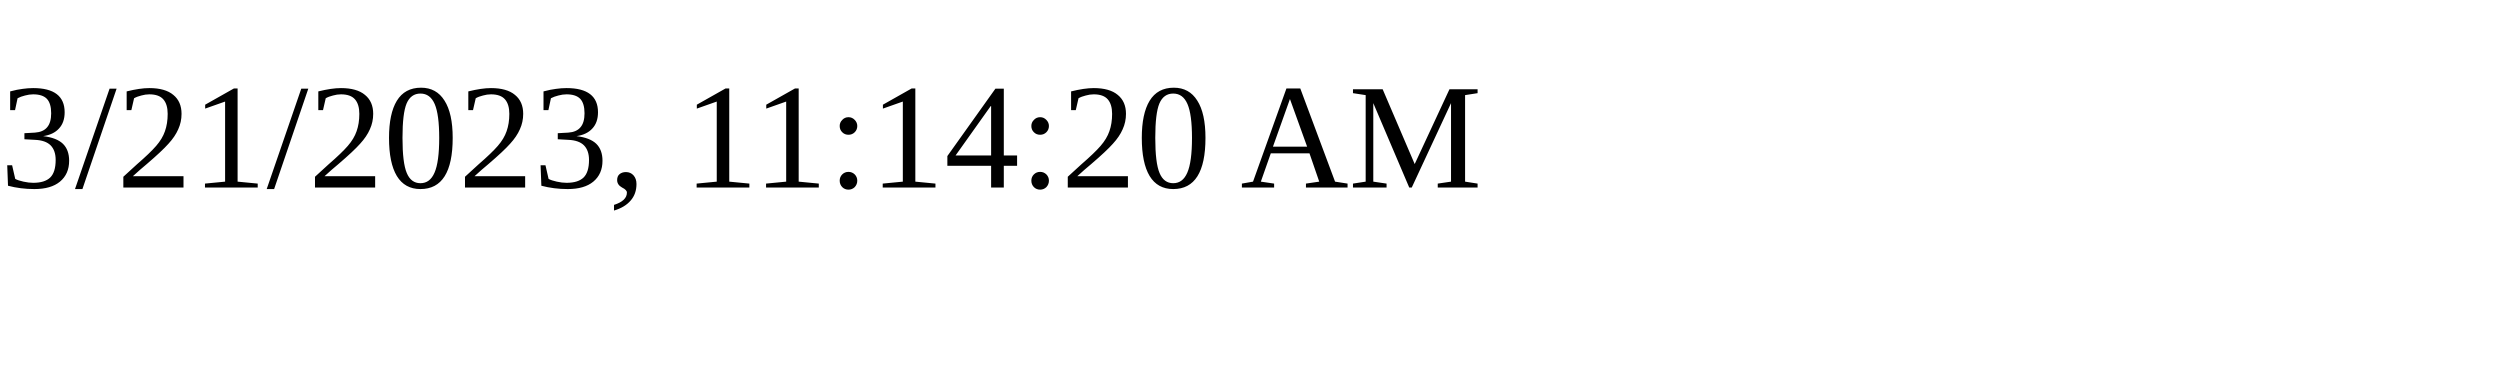
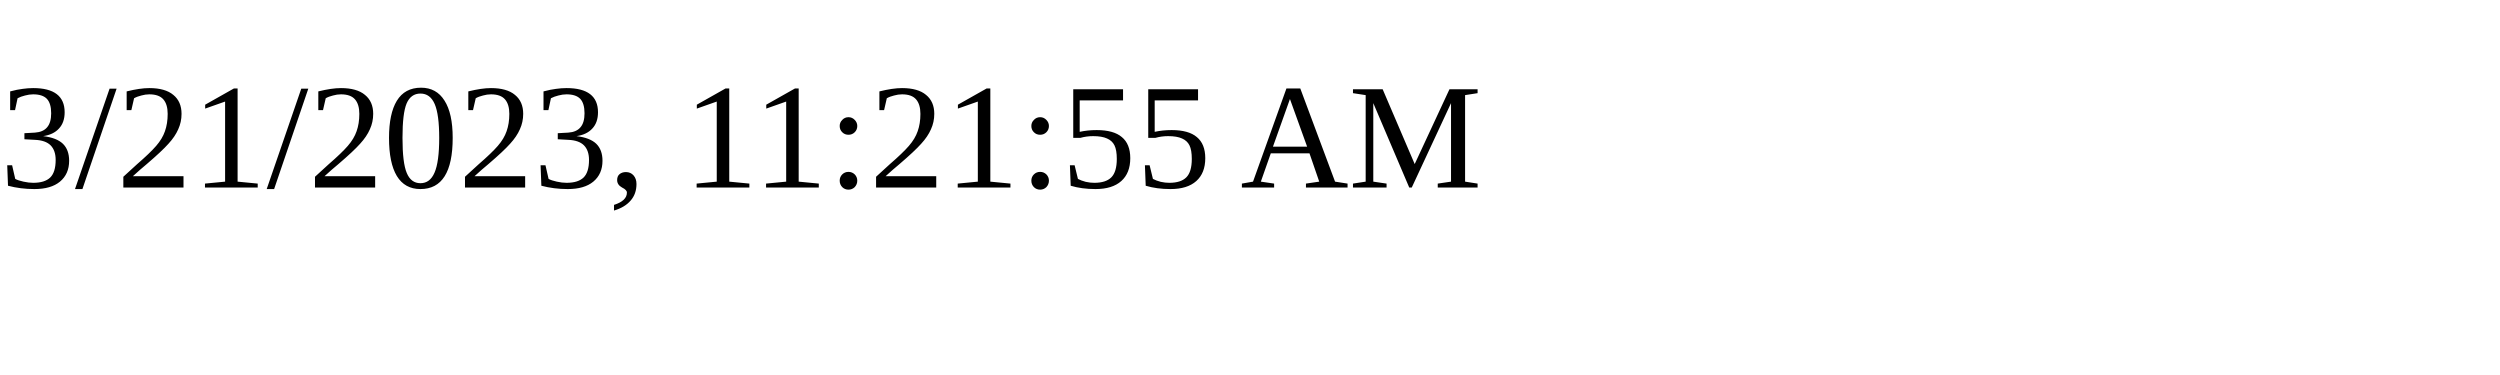
<svg xmlns="http://www.w3.org/2000/svg" height="30" width="200">
-   <text x="0" y="15">3/21/2023, 11:14:20 AM</text>
+   <text x="0" y="15">3/21/2023, 11:21:55 AM</text>
</svg>
